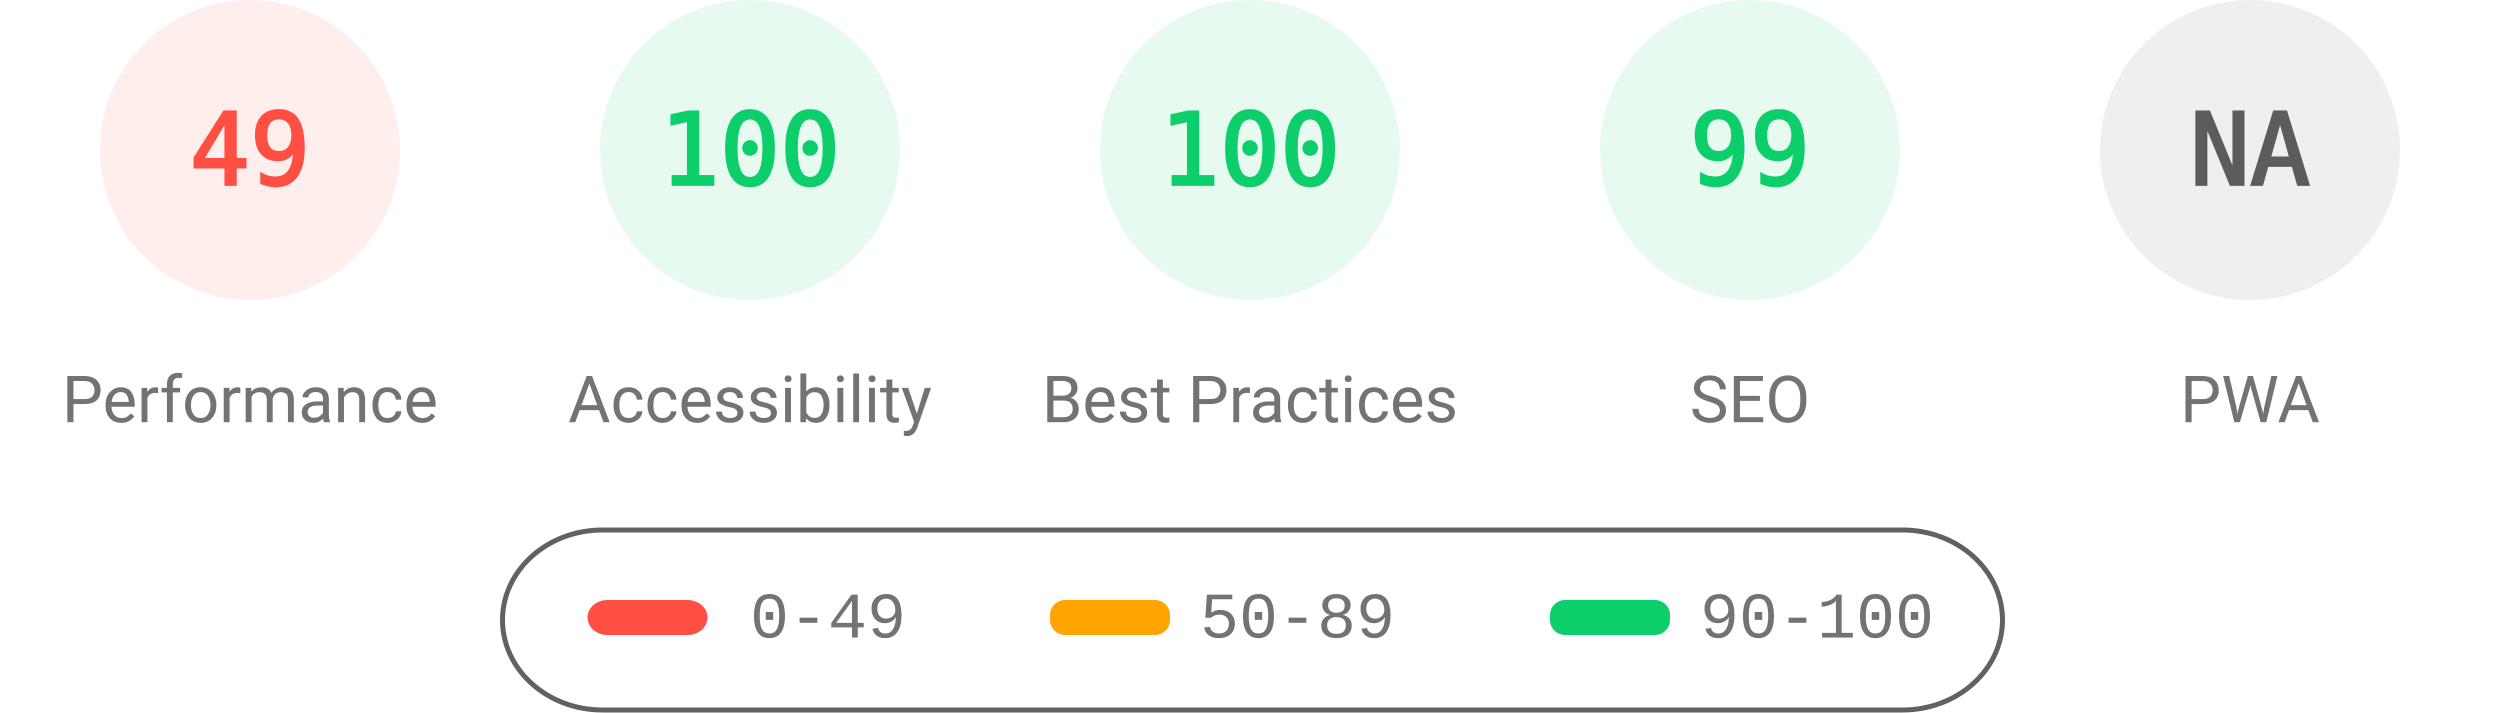
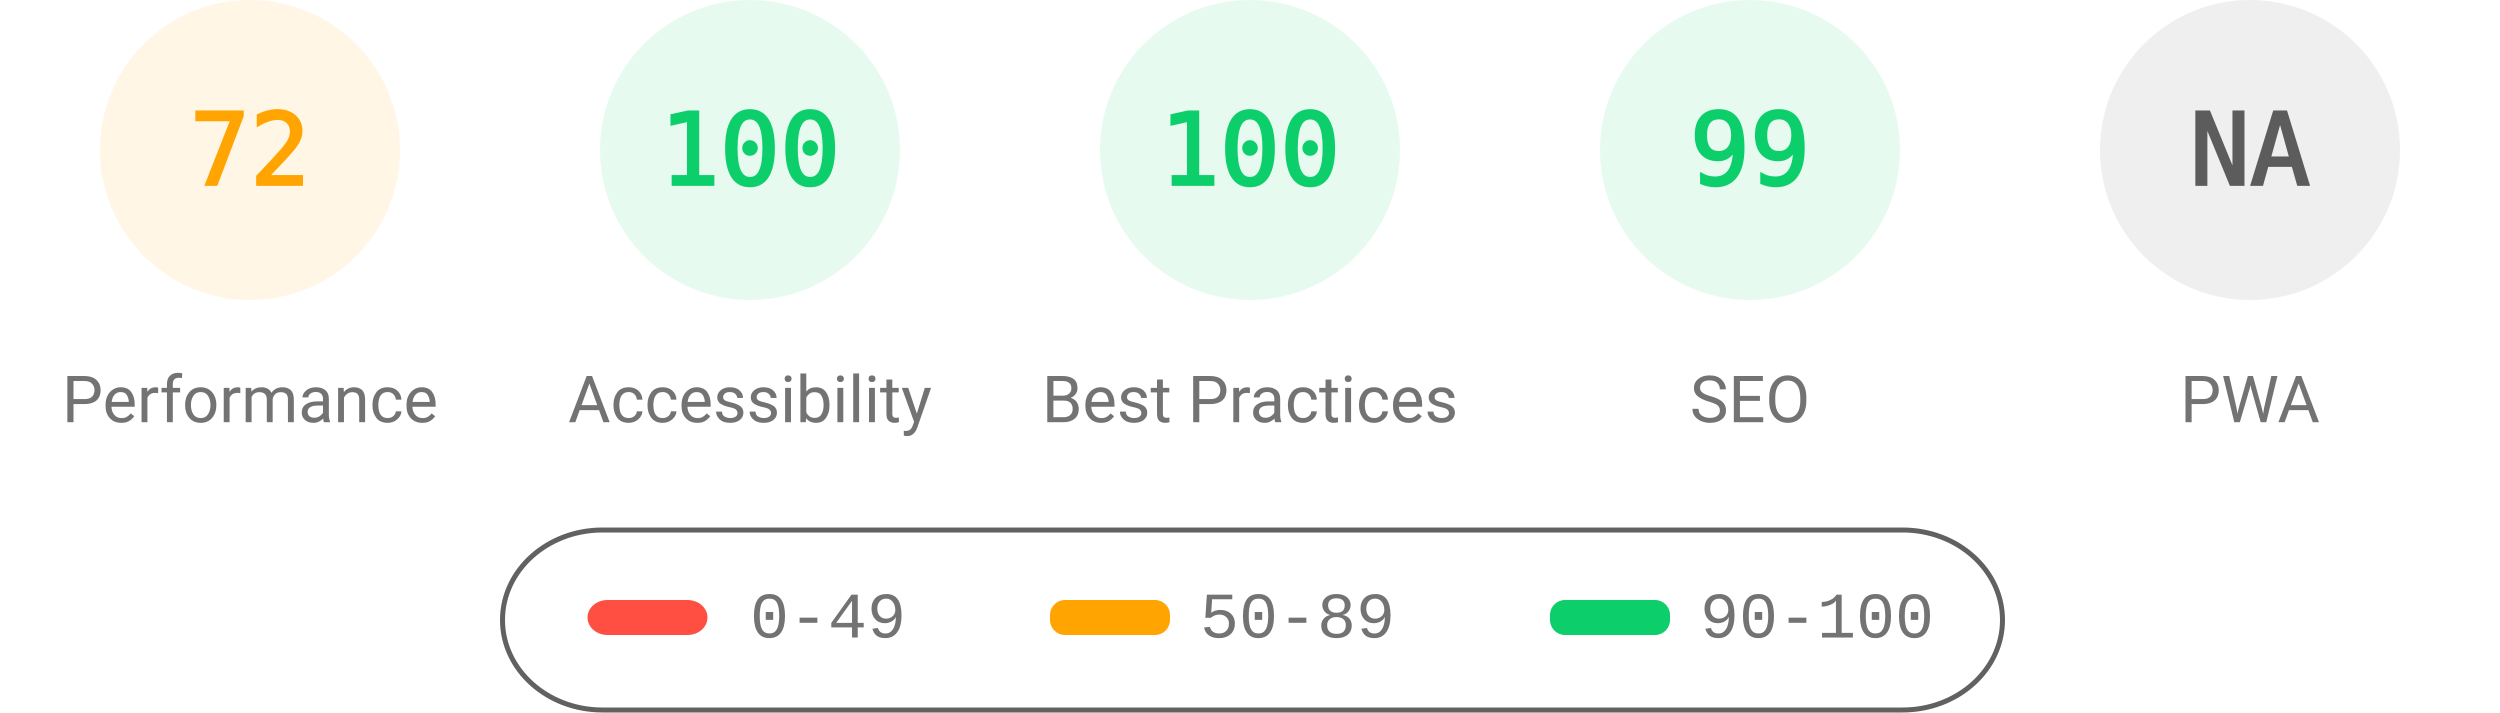
<svg xmlns="http://www.w3.org/2000/svg" fill="none" width="1000" height="285">
  <style>.gauge-base{opacity:.1}.gauge-arc{fill:none;animation-delay:250ms;stroke-linecap:round;transform:rotate(-90deg);transform-origin:100px 60px;animation:load-gauge 1s ease forwards}.guage-text{font-size:40px;font-family:monospace;text-align:center}.guage-red{color:#ff4e42;fill:#ff4e42;stroke:#ff4e42}.guage-orange{color:#ffa400;fill:#ffa400;stroke:#ffa400}.guage-green{color:#0cce6b;fill:#0cce6b;stroke:#0cce6b}.guage-undefined{color:#5c5c5c;fill:#5c5c5c;stroke:#5c5c5c}.guage-title{color:#737373;fill:#737373;stroke:none;font-size:26px;line-height:26px;font-family:Roboto,Halvetica,Arial,sans-serif}@keyframes load-gauge{from{stroke-dasharray:0 352.858}}</style>
-   <svg class="guage-div guage-perf guage-red" viewBox="0 0 200 200" width="200" height="200">
+   <svg class="guage-div guage-perf guage-orange" viewBox="0 0 200 200" width="200" height="200">
    <circle class="gauge-base" r="56" cx="100" cy="60" stroke-width="8" />
-     <circle class="gauge-arc guage-arc-1" r="56" cx="100" cy="60" stroke-width="8" style="stroke-dasharray:172.41,351.858" />
-     <text class="guage-text" x="100" y="60" alignment-baseline="central" dominant-baseline="central" text-anchor="middle">49</text>
+     <circle class="gauge-arc guage-arc-1" r="56" cx="100" cy="60" stroke-width="8" style="stroke-dasharray:253.338,351.858" />
+     <text class="guage-text" x="100" y="60" alignment-baseline="central" dominant-baseline="central" text-anchor="middle">72</text>
    <text class="guage-title" x="100" y="160" alignment-baseline="central" dominant-baseline="central" text-anchor="middle">Performance</text>
  </svg>
  <svg class="guage-div guage-acc guage-green" viewBox="0 0 200 200" width="200" height="200" x="200">
    <circle class="gauge-base" r="56" cx="100" cy="60" stroke-width="8" />
    <circle class="gauge-arc guage-arc-2" r="56" cx="100" cy="60" stroke-width="8" style="stroke-dasharray:351.858,351.858" />
    <text class="guage-text" x="100" y="60" alignment-baseline="central" dominant-baseline="central" text-anchor="middle">100</text>
    <text class="guage-title" x="100" y="160" alignment-baseline="central" dominant-baseline="central" text-anchor="middle">Accessibility</text>
  </svg>
  <svg class="guage-div guage-best guage-green" viewBox="0 0 200 200" width="200" height="200" x="400">
    <circle class="gauge-base" r="56" cx="100" cy="60" stroke-width="8" />
    <circle class="gauge-arc guage-arc-3" r="56" cx="100" cy="60" stroke-width="8" style="stroke-dasharray:351.858,351.858" />
    <text class="guage-text" x="100" y="60" alignment-baseline="central" dominant-baseline="central" text-anchor="middle">100</text>
    <text class="guage-title" x="100" y="160" alignment-baseline="central" dominant-baseline="central" text-anchor="middle">Best Practices</text>
  </svg>
  <svg class="guage-div guage-seo guage-green" viewBox="0 0 200 200" width="200" height="200" x="600">
    <circle class="gauge-base" r="56" cx="100" cy="60" stroke-width="8" />
    <circle class="gauge-arc guage-arc-4" r="56" cx="100" cy="60" stroke-width="8" style="stroke-dasharray:348.339,351.858" />
    <text class="guage-text" x="100" y="60" alignment-baseline="central" dominant-baseline="central" text-anchor="middle">99</text>
    <text class="guage-title" x="100" y="160" alignment-baseline="central" dominant-baseline="central" text-anchor="middle">SEO</text>
  </svg>
  <svg class="guage-div guage-pwa guage-undefined" viewBox="0 0 200 200" width="200" height="200" x="800">
    <circle class="gauge-base" r="56" cx="100" cy="60" stroke-width="8" />
    <circle class="gauge-arc guage-arc-4" r="56" cx="100" cy="60" stroke-width="8" style="stroke-dasharray:351.858,351.858" />
    <text class="guage-text" x="100" y="60" alignment-baseline="central" dominant-baseline="central" text-anchor="middle">NA</text>
    <text class="guage-title" x="100" y="160" alignment-baseline="central" dominant-baseline="central" text-anchor="middle">PWA</text>
  </svg>
  <svg width="604" height="76" x="200" y="210">
    <path fill="none" id="canvas_background" d="M-1-1h604v80H-1z" />
    <rect fill-opacity="0" stroke="#616161" stroke-width="2" rx="40" id="svg_2" height="72" width="600" y="2" x="1" fill="#000" />
    <rect stroke="#000" rx="8" id="svg_3" height="14" width="48" y="30" x="35" stroke-opacity="null" stroke-width="0" fill="#ff4e42" />
    <rect stroke="#000" rx="6" id="svg_4" height="14" width="48" y="30" x="220" stroke-opacity="null" stroke-width="0" fill="#ffa400" />
    <rect stroke="#000" rx="6" id="svg_5" height="14" width="48" y="30" x="420" stroke-opacity="null" stroke-width="0" fill="#0cce6b" />
    <text xml:space="preserve" text-anchor="start" font-family="'Courier New', Courier, monospace" font-size="26" id="svg_6" y="45" x="100" stroke-opacity="null" stroke-width="0" stroke="#000" fill="#737373">0-49</text>
    <text xml:space="preserve" text-anchor="start" font-family="'Courier New', Courier, monospace" font-size="26" id="svg_7" y="45" x="280" stroke-opacity="null" stroke-width="0" stroke="#000" fill="#737373">50-89</text>
    <text xml:space="preserve" text-anchor="start" font-family="'Courier New', Courier, monospace" font-size="26" id="svg_8" y="45" x="480" stroke-opacity="null" stroke-width="0" stroke="#000" fill="#737373">90-100</text>
  </svg>
</svg>
